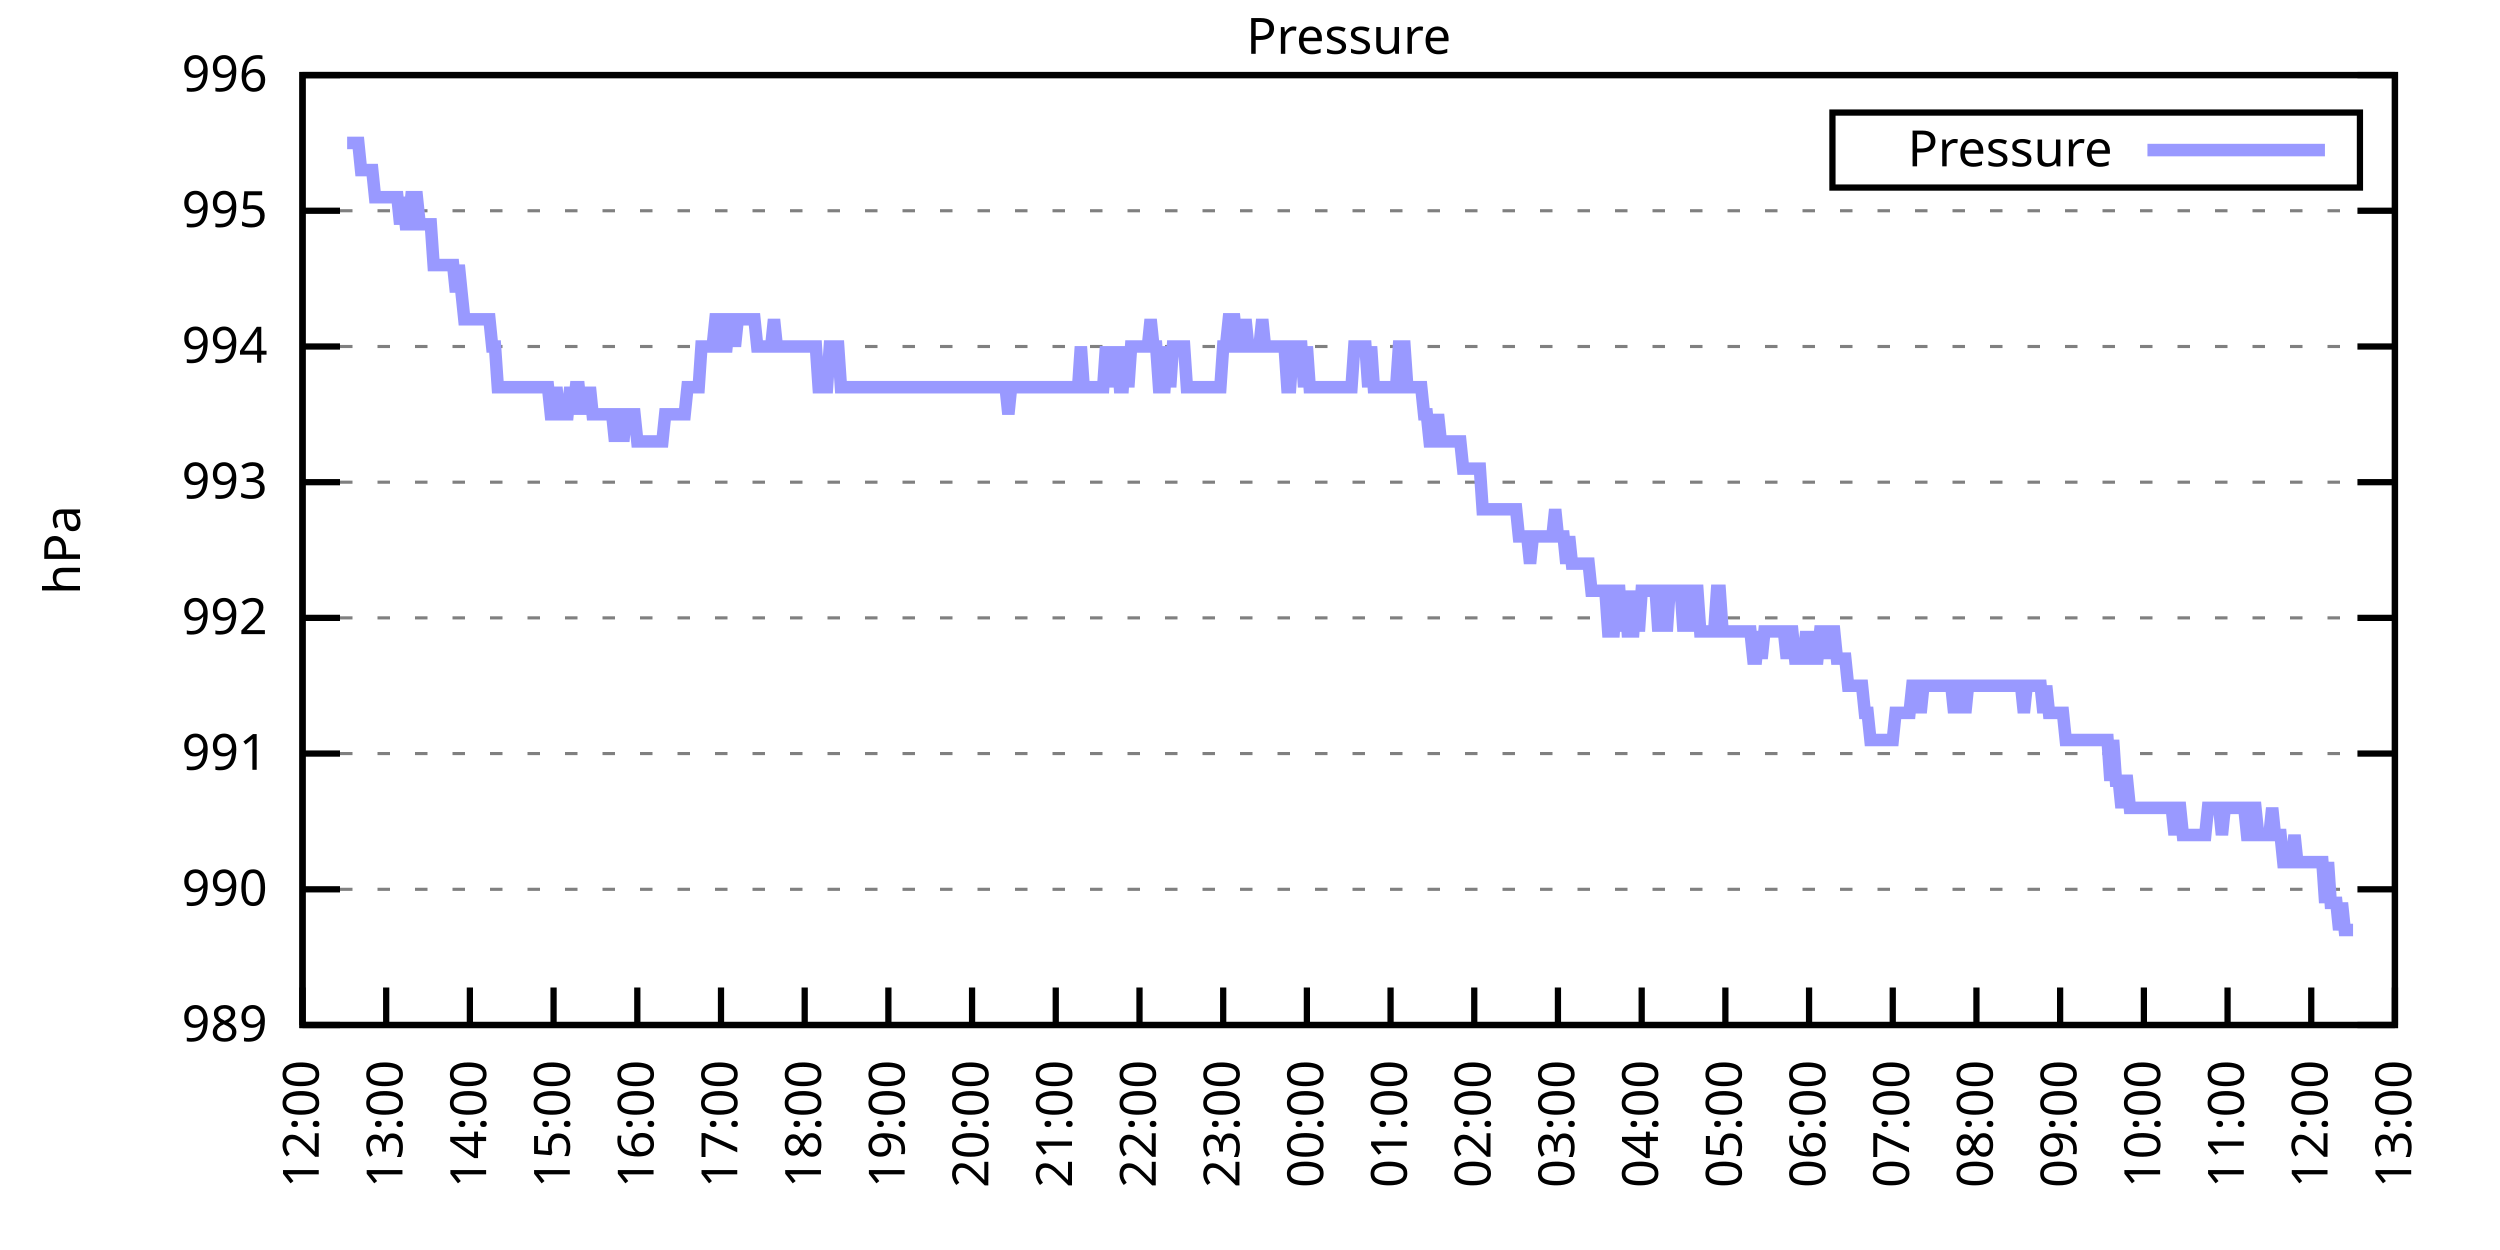
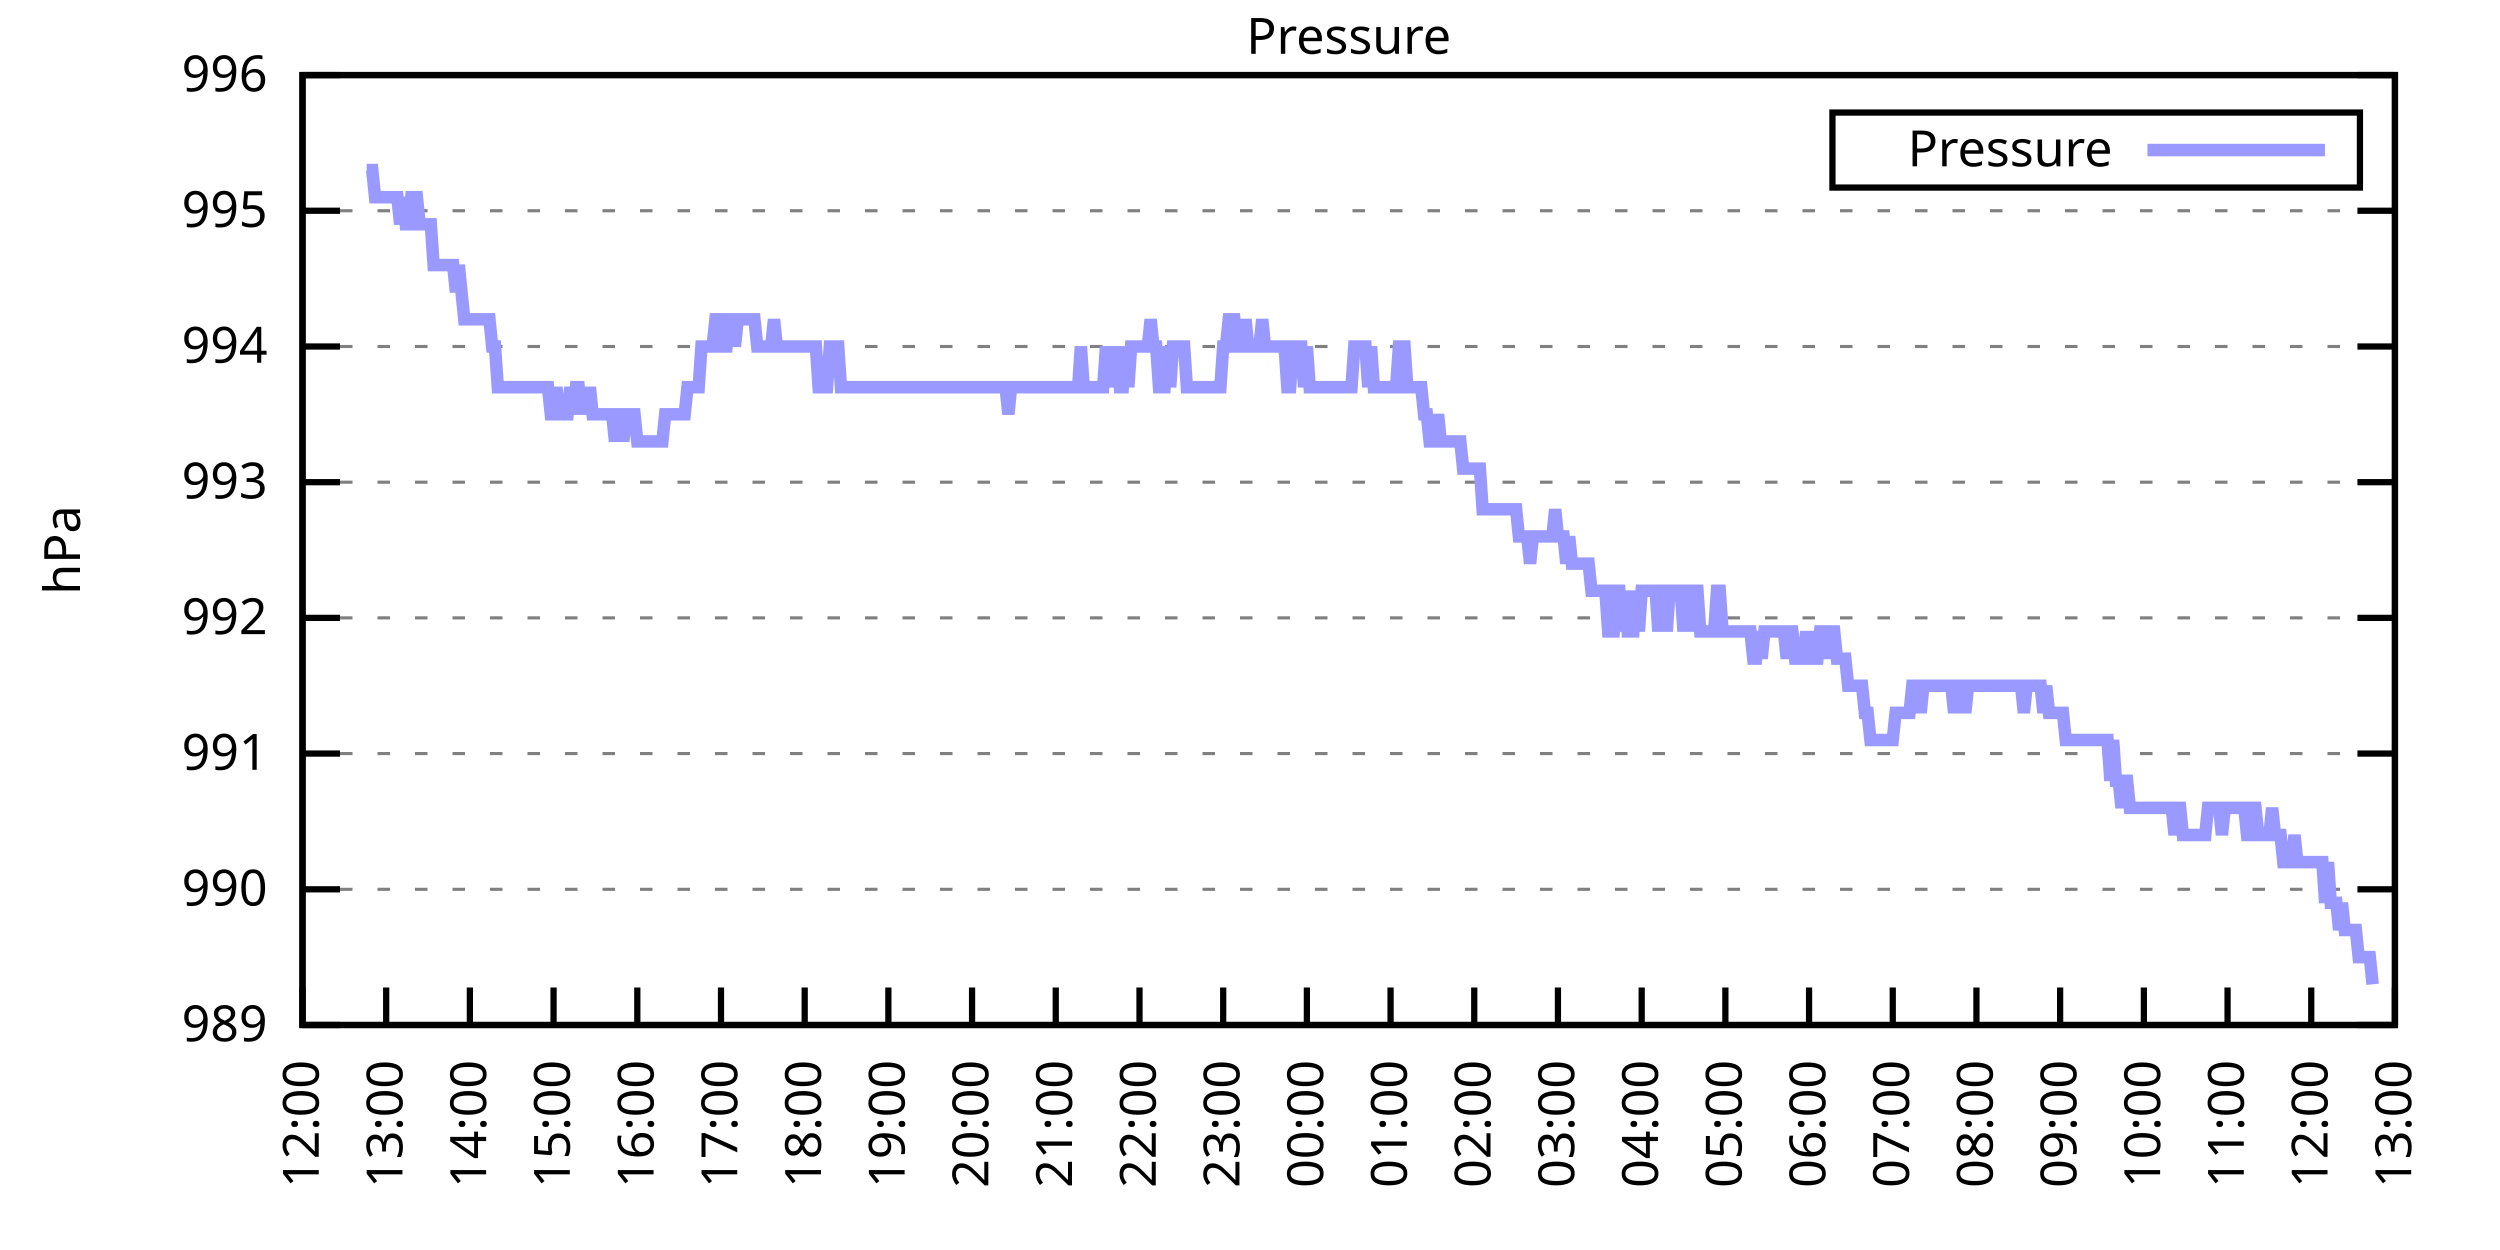
<svg xmlns="http://www.w3.org/2000/svg" xmlns:xlink="http://www.w3.org/1999/xlink" width="400" height="200" viewBox="0 0 400 200">
  <g id="gnuplot_canvas">
    <rect x="0" y="0" width="400" height="200" fill="none" />
    <defs>
      <circle id="gpDot" r="0.5" stroke-width="0.5" stroke="currentColor" />
      <path id="gpPt0" stroke-width="0.333" stroke="currentColor" d="M-1,0 h2 M0,-1 v2" />
      <path id="gpPt1" stroke-width="0.333" stroke="currentColor" d="M-1,-1 L1,1 M1,-1 L-1,1" />
      <path id="gpPt2" stroke-width="0.333" stroke="currentColor" d="M-1,0 L1,0 M0,-1 L0,1 M-1,-1 L1,1 M-1,1 L1,-1" />
      <rect id="gpPt3" stroke-width="0.333" stroke="currentColor" x="-1" y="-1" width="2" height="2" />
      <rect id="gpPt4" stroke-width="0.333" stroke="currentColor" fill="currentColor" x="-1" y="-1" width="2" height="2" />
      <circle id="gpPt5" stroke-width="0.333" stroke="currentColor" cx="0" cy="0" r="1" />
      <use xlink:href="#gpPt5" id="gpPt6" fill="currentColor" stroke="none" />
      <path id="gpPt7" stroke-width="0.333" stroke="currentColor" d="M0,-1.33 L-1.33,0.67 L1.33,0.67 z" />
      <use xlink:href="#gpPt7" id="gpPt8" fill="currentColor" stroke="none" />
      <use xlink:href="#gpPt7" id="gpPt9" stroke="currentColor" transform="rotate(180)" />
      <use xlink:href="#gpPt9" id="gpPt10" fill="currentColor" stroke="none" />
      <use xlink:href="#gpPt3" id="gpPt11" stroke="currentColor" transform="rotate(45)" />
      <use xlink:href="#gpPt11" id="gpPt12" fill="currentColor" stroke="none" />
      <path id="gpPt13" stroke-width="0.333" stroke="currentColor" d="M0,1.330 L1.265,0.411 L0.782,-1.067 L-0.782,-1.076 L-1.265,0.411 z" />
      <use xlink:href="#gpPt13" id="gpPt14" fill="currentColor" stroke="none" />
      <filter id="textbox" filterUnits="objectBoundingBox" x="0" y="0" height="1" width="1">
        <feFlood flood-color="white" flood-opacity="1" result="bgnd" />
        <feComposite in="SourceGraphic" in2="bgnd" operator="atop" />
      </filter>
      <filter id="greybox" filterUnits="objectBoundingBox" x="0" y="0" height="1" width="1">
        <feFlood flood-color="lightgrey" flood-opacity="1" result="grey" />
        <feComposite in="SourceGraphic" in2="grey" operator="atop" />
      </filter>
    </defs>
    <g fill="none" color="white" stroke="currentColor" stroke-width="1.00" stroke-linecap="butt" stroke-linejoin="miter">
</g>
    <g fill="none" color="black" stroke="currentColor" stroke-width="1.00" stroke-linecap="butt" stroke-linejoin="miter">
      <g stroke="none" shape-rendering="crispEdges">
        <polygon fill="rgb(255, 255, 255)" points="48.40,164.00 383.18,164.00 383.18,12.02 48.40,12.02 " />
      </g>
    </g>
    <g fill="none" color="black" stroke="currentColor" stroke-width="1.00" stroke-linecap="butt" stroke-linejoin="miter">
</g>
    <g fill="none" color="black" stroke="black" stroke-width="0.50" stroke-linecap="butt" stroke-linejoin="miter">
</g>
    <g fill="none" color="gray" stroke="currentColor" stroke-width="0.50" stroke-linecap="butt" stroke-linejoin="miter">
      <path stroke="gray" stroke-dasharray="2,4" class="gridline" d="M48.40,164.00 L383.19,164.00  " />
    </g>
    <g fill="none" color="gray" stroke="gray" stroke-width="1.00" stroke-linecap="butt" stroke-linejoin="miter">
</g>
    <g fill="none" color="black" stroke="currentColor" stroke-width="1.00" stroke-linecap="butt" stroke-linejoin="miter">
      <path stroke="black" d="M48.40,164.00 L54.40,164.00 M383.19,164.00 L377.19,164.00  " />
      <g transform="translate(42.80,166.60)" stroke="none" fill="black" font-family="Sans" font-size="8.00" text-anchor="end">
        <text>
          <tspan font-family="Sans"> 989</tspan>
        </text>
      </g>
    </g>
    <g fill="none" color="black" stroke="currentColor" stroke-width="1.00" stroke-linecap="butt" stroke-linejoin="miter">
</g>
    <g fill="none" color="black" stroke="black" stroke-width="0.50" stroke-linecap="butt" stroke-linejoin="miter">
</g>
    <g fill="none" color="gray" stroke="currentColor" stroke-width="0.50" stroke-linecap="butt" stroke-linejoin="miter">
      <path stroke="gray" stroke-dasharray="2,4" class="gridline" d="M48.40,142.29 L383.19,142.29  " />
    </g>
    <g fill="none" color="gray" stroke="gray" stroke-width="1.00" stroke-linecap="butt" stroke-linejoin="miter">
</g>
    <g fill="none" color="black" stroke="currentColor" stroke-width="1.00" stroke-linecap="butt" stroke-linejoin="miter">
      <path stroke="black" d="M48.40,142.29 L54.40,142.29 M383.19,142.29 L377.19,142.29  " />
      <g transform="translate(42.80,144.89)" stroke="none" fill="black" font-family="Sans" font-size="8.00" text-anchor="end">
        <text>
          <tspan font-family="Sans"> 990</tspan>
        </text>
      </g>
    </g>
    <g fill="none" color="black" stroke="currentColor" stroke-width="1.00" stroke-linecap="butt" stroke-linejoin="miter">
</g>
    <g fill="none" color="black" stroke="black" stroke-width="0.50" stroke-linecap="butt" stroke-linejoin="miter">
</g>
    <g fill="none" color="gray" stroke="currentColor" stroke-width="0.50" stroke-linecap="butt" stroke-linejoin="miter">
      <path stroke="gray" stroke-dasharray="2,4" class="gridline" d="M48.40,120.57 L383.19,120.57  " />
    </g>
    <g fill="none" color="gray" stroke="gray" stroke-width="1.00" stroke-linecap="butt" stroke-linejoin="miter">
</g>
    <g fill="none" color="black" stroke="currentColor" stroke-width="1.00" stroke-linecap="butt" stroke-linejoin="miter">
      <path stroke="black" d="M48.40,120.57 L54.40,120.57 M383.19,120.57 L377.19,120.57  " />
      <g transform="translate(42.80,123.17)" stroke="none" fill="black" font-family="Sans" font-size="8.00" text-anchor="end">
        <text>
          <tspan font-family="Sans"> 991</tspan>
        </text>
      </g>
    </g>
    <g fill="none" color="black" stroke="currentColor" stroke-width="1.00" stroke-linecap="butt" stroke-linejoin="miter">
</g>
    <g fill="none" color="black" stroke="black" stroke-width="0.50" stroke-linecap="butt" stroke-linejoin="miter">
</g>
    <g fill="none" color="gray" stroke="currentColor" stroke-width="0.50" stroke-linecap="butt" stroke-linejoin="miter">
      <path stroke="gray" stroke-dasharray="2,4" class="gridline" d="M48.40,98.86 L383.19,98.86  " />
    </g>
    <g fill="none" color="gray" stroke="gray" stroke-width="1.00" stroke-linecap="butt" stroke-linejoin="miter">
</g>
    <g fill="none" color="black" stroke="currentColor" stroke-width="1.00" stroke-linecap="butt" stroke-linejoin="miter">
      <path stroke="black" d="M48.40,98.86 L54.40,98.86 M383.19,98.86 L377.19,98.86  " />
      <g transform="translate(42.80,101.46)" stroke="none" fill="black" font-family="Sans" font-size="8.00" text-anchor="end">
        <text>
          <tspan font-family="Sans"> 992</tspan>
        </text>
      </g>
    </g>
    <g fill="none" color="black" stroke="currentColor" stroke-width="1.00" stroke-linecap="butt" stroke-linejoin="miter">
</g>
    <g fill="none" color="black" stroke="black" stroke-width="0.50" stroke-linecap="butt" stroke-linejoin="miter">
</g>
    <g fill="none" color="gray" stroke="currentColor" stroke-width="0.50" stroke-linecap="butt" stroke-linejoin="miter">
      <path stroke="gray" stroke-dasharray="2,4" class="gridline" d="M48.40,77.15 L383.19,77.15  " />
    </g>
    <g fill="none" color="gray" stroke="gray" stroke-width="1.00" stroke-linecap="butt" stroke-linejoin="miter">
</g>
    <g fill="none" color="black" stroke="currentColor" stroke-width="1.00" stroke-linecap="butt" stroke-linejoin="miter">
      <path stroke="black" d="M48.40,77.15 L54.40,77.15 M383.19,77.15 L377.19,77.15  " />
      <g transform="translate(42.80,79.75)" stroke="none" fill="black" font-family="Sans" font-size="8.00" text-anchor="end">
        <text>
          <tspan font-family="Sans"> 993</tspan>
        </text>
      </g>
    </g>
    <g fill="none" color="black" stroke="currentColor" stroke-width="1.00" stroke-linecap="butt" stroke-linejoin="miter">
</g>
    <g fill="none" color="black" stroke="black" stroke-width="0.50" stroke-linecap="butt" stroke-linejoin="miter">
</g>
    <g fill="none" color="gray" stroke="currentColor" stroke-width="0.50" stroke-linecap="butt" stroke-linejoin="miter">
      <path stroke="gray" stroke-dasharray="2,4" class="gridline" d="M48.40,55.44 L383.19,55.44  " />
    </g>
    <g fill="none" color="gray" stroke="gray" stroke-width="1.00" stroke-linecap="butt" stroke-linejoin="miter">
</g>
    <g fill="none" color="black" stroke="currentColor" stroke-width="1.00" stroke-linecap="butt" stroke-linejoin="miter">
      <path stroke="black" d="M48.40,55.44 L54.40,55.44 M383.19,55.44 L377.19,55.44  " />
      <g transform="translate(42.80,58.04)" stroke="none" fill="black" font-family="Sans" font-size="8.00" text-anchor="end">
        <text>
          <tspan font-family="Sans"> 994</tspan>
        </text>
      </g>
    </g>
    <g fill="none" color="black" stroke="currentColor" stroke-width="1.00" stroke-linecap="butt" stroke-linejoin="miter">
</g>
    <g fill="none" color="black" stroke="black" stroke-width="0.50" stroke-linecap="butt" stroke-linejoin="miter">
</g>
    <g fill="none" color="gray" stroke="currentColor" stroke-width="0.50" stroke-linecap="butt" stroke-linejoin="miter">
      <path stroke="gray" stroke-dasharray="2,4" class="gridline" d="M48.40,33.72 L383.19,33.72  " />
    </g>
    <g fill="none" color="gray" stroke="gray" stroke-width="1.00" stroke-linecap="butt" stroke-linejoin="miter">
</g>
    <g fill="none" color="black" stroke="currentColor" stroke-width="1.00" stroke-linecap="butt" stroke-linejoin="miter">
      <path stroke="black" d="M48.40,33.72 L54.40,33.72 M383.19,33.72 L377.19,33.72  " />
      <g transform="translate(42.80,36.32)" stroke="none" fill="black" font-family="Sans" font-size="8.00" text-anchor="end">
        <text>
          <tspan font-family="Sans"> 995</tspan>
        </text>
      </g>
    </g>
    <g fill="none" color="black" stroke="currentColor" stroke-width="1.00" stroke-linecap="butt" stroke-linejoin="miter">
</g>
    <g fill="none" color="black" stroke="black" stroke-width="0.50" stroke-linecap="butt" stroke-linejoin="miter">
</g>
    <g fill="none" color="gray" stroke="currentColor" stroke-width="0.50" stroke-linecap="butt" stroke-linejoin="miter">
      <path stroke="gray" stroke-dasharray="2,4" class="gridline" d="M48.40,12.01 L383.19,12.01  " />
    </g>
    <g fill="none" color="gray" stroke="gray" stroke-width="1.00" stroke-linecap="butt" stroke-linejoin="miter">
</g>
    <g fill="none" color="black" stroke="currentColor" stroke-width="1.00" stroke-linecap="butt" stroke-linejoin="miter">
      <path stroke="black" d="M48.40,12.01 L54.40,12.01 M383.19,12.01 L377.19,12.01  " />
      <g transform="translate(42.80,14.61)" stroke="none" fill="black" font-family="Sans" font-size="8.00" text-anchor="end">
        <text>
          <tspan font-family="Sans"> 996</tspan>
        </text>
      </g>
    </g>
    <g fill="none" color="black" stroke="currentColor" stroke-width="1.00" stroke-linecap="butt" stroke-linejoin="miter">
      <path stroke="black" d="M48.40,164.00 L48.40,158.00  " />
      <g transform="translate(51.00,169.60) rotate(270.00)" stroke="none" fill="black" font-family="Sans" font-size="8.00" text-anchor="end">
        <text>
          <tspan font-family="Sans">12:00</tspan>
        </text>
      </g>
    </g>
    <g fill="none" color="black" stroke="currentColor" stroke-width="1.00" stroke-linecap="butt" stroke-linejoin="miter">
      <path stroke="black" d="M61.79,164.00 L61.79,158.00  " />
      <g transform="translate(64.39,169.60) rotate(270.00)" stroke="none" fill="black" font-family="Sans" font-size="8.00" text-anchor="end">
        <text>
          <tspan font-family="Sans">13:00</tspan>
        </text>
      </g>
    </g>
    <g fill="none" color="black" stroke="currentColor" stroke-width="1.00" stroke-linecap="butt" stroke-linejoin="miter">
      <path stroke="black" d="M75.18,164.00 L75.18,158.00  " />
      <g transform="translate(77.78,169.60) rotate(270.00)" stroke="none" fill="black" font-family="Sans" font-size="8.00" text-anchor="end">
        <text>
          <tspan font-family="Sans">14:00</tspan>
        </text>
      </g>
    </g>
    <g fill="none" color="black" stroke="currentColor" stroke-width="1.00" stroke-linecap="butt" stroke-linejoin="miter">
      <path stroke="black" d="M88.57,164.00 L88.57,158.00  " />
      <g transform="translate(91.17,169.60) rotate(270.00)" stroke="none" fill="black" font-family="Sans" font-size="8.00" text-anchor="end">
        <text>
          <tspan font-family="Sans">15:00</tspan>
        </text>
      </g>
    </g>
    <g fill="none" color="black" stroke="currentColor" stroke-width="1.00" stroke-linecap="butt" stroke-linejoin="miter">
      <path stroke="black" d="M101.97,164.00 L101.97,158.00  " />
      <g transform="translate(104.57,169.60) rotate(270.00)" stroke="none" fill="black" font-family="Sans" font-size="8.00" text-anchor="end">
        <text>
          <tspan font-family="Sans">16:00</tspan>
        </text>
      </g>
    </g>
    <g fill="none" color="black" stroke="currentColor" stroke-width="1.00" stroke-linecap="butt" stroke-linejoin="miter">
      <path stroke="black" d="M115.36,164.00 L115.36,158.00  " />
      <g transform="translate(117.96,169.60) rotate(270.00)" stroke="none" fill="black" font-family="Sans" font-size="8.00" text-anchor="end">
        <text>
          <tspan font-family="Sans">17:00</tspan>
        </text>
      </g>
    </g>
    <g fill="none" color="black" stroke="currentColor" stroke-width="1.00" stroke-linecap="butt" stroke-linejoin="miter">
      <path stroke="black" d="M128.75,164.00 L128.75,158.00  " />
      <g transform="translate(131.35,169.60) rotate(270.00)" stroke="none" fill="black" font-family="Sans" font-size="8.00" text-anchor="end">
        <text>
          <tspan font-family="Sans">18:00</tspan>
        </text>
      </g>
    </g>
    <g fill="none" color="black" stroke="currentColor" stroke-width="1.00" stroke-linecap="butt" stroke-linejoin="miter">
      <path stroke="black" d="M142.14,164.00 L142.14,158.00  " />
      <g transform="translate(144.74,169.60) rotate(270.00)" stroke="none" fill="black" font-family="Sans" font-size="8.00" text-anchor="end">
        <text>
          <tspan font-family="Sans">19:00</tspan>
        </text>
      </g>
    </g>
    <g fill="none" color="black" stroke="currentColor" stroke-width="1.00" stroke-linecap="butt" stroke-linejoin="miter">
      <path stroke="black" d="M155.53,164.00 L155.53,158.00  " />
      <g transform="translate(158.13,169.60) rotate(270.00)" stroke="none" fill="black" font-family="Sans" font-size="8.00" text-anchor="end">
        <text>
          <tspan font-family="Sans">20:00</tspan>
        </text>
      </g>
    </g>
    <g fill="none" color="black" stroke="currentColor" stroke-width="1.00" stroke-linecap="butt" stroke-linejoin="miter">
      <path stroke="black" d="M168.92,164.00 L168.92,158.00  " />
      <g transform="translate(171.52,169.60) rotate(270.00)" stroke="none" fill="black" font-family="Sans" font-size="8.00" text-anchor="end">
        <text>
          <tspan font-family="Sans">21:00</tspan>
        </text>
      </g>
    </g>
    <g fill="none" color="black" stroke="currentColor" stroke-width="1.00" stroke-linecap="butt" stroke-linejoin="miter">
      <path stroke="black" d="M182.32,164.00 L182.32,158.00  " />
      <g transform="translate(184.92,169.60) rotate(270.00)" stroke="none" fill="black" font-family="Sans" font-size="8.00" text-anchor="end">
        <text>
          <tspan font-family="Sans">22:00</tspan>
        </text>
      </g>
    </g>
    <g fill="none" color="black" stroke="currentColor" stroke-width="1.00" stroke-linecap="butt" stroke-linejoin="miter">
      <path stroke="black" d="M195.71,164.00 L195.71,158.00  " />
      <g transform="translate(198.31,169.60) rotate(270.00)" stroke="none" fill="black" font-family="Sans" font-size="8.00" text-anchor="end">
        <text>
          <tspan font-family="Sans">23:00</tspan>
        </text>
      </g>
    </g>
    <g fill="none" color="black" stroke="currentColor" stroke-width="1.00" stroke-linecap="butt" stroke-linejoin="miter">
      <path stroke="black" d="M209.10,164.00 L209.10,158.00  " />
      <g transform="translate(211.70,169.60) rotate(270.00)" stroke="none" fill="black" font-family="Sans" font-size="8.00" text-anchor="end">
        <text>
          <tspan font-family="Sans">00:00</tspan>
        </text>
      </g>
    </g>
    <g fill="none" color="black" stroke="currentColor" stroke-width="1.00" stroke-linecap="butt" stroke-linejoin="miter">
      <path stroke="black" d="M222.49,164.00 L222.49,158.00  " />
      <g transform="translate(225.09,169.60) rotate(270.00)" stroke="none" fill="black" font-family="Sans" font-size="8.00" text-anchor="end">
        <text>
          <tspan font-family="Sans">01:00</tspan>
        </text>
      </g>
    </g>
    <g fill="none" color="black" stroke="currentColor" stroke-width="1.00" stroke-linecap="butt" stroke-linejoin="miter">
      <path stroke="black" d="M235.88,164.00 L235.88,158.00  " />
      <g transform="translate(238.48,169.60) rotate(270.00)" stroke="none" fill="black" font-family="Sans" font-size="8.00" text-anchor="end">
        <text>
          <tspan font-family="Sans">02:00</tspan>
        </text>
      </g>
    </g>
    <g fill="none" color="black" stroke="currentColor" stroke-width="1.00" stroke-linecap="butt" stroke-linejoin="miter">
      <path stroke="black" d="M249.27,164.00 L249.27,158.00  " />
      <g transform="translate(251.87,169.60) rotate(270.00)" stroke="none" fill="black" font-family="Sans" font-size="8.00" text-anchor="end">
        <text>
          <tspan font-family="Sans">03:00</tspan>
        </text>
      </g>
    </g>
    <g fill="none" color="black" stroke="currentColor" stroke-width="1.00" stroke-linecap="butt" stroke-linejoin="miter">
      <path stroke="black" d="M262.67,164.00 L262.67,158.00  " />
      <g transform="translate(265.27,169.60) rotate(270.00)" stroke="none" fill="black" font-family="Sans" font-size="8.00" text-anchor="end">
        <text>
          <tspan font-family="Sans">04:00</tspan>
        </text>
      </g>
    </g>
    <g fill="none" color="black" stroke="currentColor" stroke-width="1.00" stroke-linecap="butt" stroke-linejoin="miter">
      <path stroke="black" d="M276.06,164.00 L276.06,158.00  " />
      <g transform="translate(278.66,169.60) rotate(270.00)" stroke="none" fill="black" font-family="Sans" font-size="8.00" text-anchor="end">
        <text>
          <tspan font-family="Sans">05:00</tspan>
        </text>
      </g>
    </g>
    <g fill="none" color="black" stroke="currentColor" stroke-width="1.00" stroke-linecap="butt" stroke-linejoin="miter">
      <path stroke="black" d="M289.45,164.00 L289.45,158.00  " />
      <g transform="translate(292.05,169.60) rotate(270.00)" stroke="none" fill="black" font-family="Sans" font-size="8.00" text-anchor="end">
        <text>
          <tspan font-family="Sans">06:00</tspan>
        </text>
      </g>
    </g>
    <g fill="none" color="black" stroke="currentColor" stroke-width="1.00" stroke-linecap="butt" stroke-linejoin="miter">
      <path stroke="black" d="M302.84,164.00 L302.84,158.00  " />
      <g transform="translate(305.44,169.60) rotate(270.00)" stroke="none" fill="black" font-family="Sans" font-size="8.00" text-anchor="end">
        <text>
          <tspan font-family="Sans">07:00</tspan>
        </text>
      </g>
    </g>
    <g fill="none" color="black" stroke="currentColor" stroke-width="1.00" stroke-linecap="butt" stroke-linejoin="miter">
      <path stroke="black" d="M316.23,164.00 L316.23,158.00  " />
      <g transform="translate(318.83,169.60) rotate(270.00)" stroke="none" fill="black" font-family="Sans" font-size="8.00" text-anchor="end">
        <text>
          <tspan font-family="Sans">08:00</tspan>
        </text>
      </g>
    </g>
    <g fill="none" color="black" stroke="currentColor" stroke-width="1.00" stroke-linecap="butt" stroke-linejoin="miter">
      <path stroke="black" d="M329.62,164.00 L329.62,158.00  " />
      <g transform="translate(332.22,169.60) rotate(270.00)" stroke="none" fill="black" font-family="Sans" font-size="8.00" text-anchor="end">
        <text>
          <tspan font-family="Sans">09:00</tspan>
        </text>
      </g>
    </g>
    <g fill="none" color="black" stroke="currentColor" stroke-width="1.00" stroke-linecap="butt" stroke-linejoin="miter">
      <path stroke="black" d="M343.02,164.00 L343.02,158.00  " />
      <g transform="translate(345.62,169.60) rotate(270.00)" stroke="none" fill="black" font-family="Sans" font-size="8.00" text-anchor="end">
        <text>
          <tspan font-family="Sans">10:00</tspan>
        </text>
      </g>
    </g>
    <g fill="none" color="black" stroke="currentColor" stroke-width="1.00" stroke-linecap="butt" stroke-linejoin="miter">
      <path stroke="black" d="M356.41,164.00 L356.41,158.00  " />
      <g transform="translate(359.01,169.60) rotate(270.00)" stroke="none" fill="black" font-family="Sans" font-size="8.00" text-anchor="end">
        <text>
          <tspan font-family="Sans">11:00</tspan>
        </text>
      </g>
    </g>
    <g fill="none" color="black" stroke="currentColor" stroke-width="1.00" stroke-linecap="butt" stroke-linejoin="miter">
      <path stroke="black" d="M369.80,164.00 L369.80,158.00  " />
      <g transform="translate(372.40,169.60) rotate(270.00)" stroke="none" fill="black" font-family="Sans" font-size="8.00" text-anchor="end">
        <text>
          <tspan font-family="Sans">12:00</tspan>
        </text>
      </g>
    </g>
    <g fill="none" color="black" stroke="currentColor" stroke-width="1.00" stroke-linecap="butt" stroke-linejoin="miter">
      <path stroke="black" d="M383.19,164.00 L383.19,158.00  " />
      <g transform="translate(385.79,169.60) rotate(270.00)" stroke="none" fill="black" font-family="Sans" font-size="8.00" text-anchor="end">
        <text>
          <tspan font-family="Sans">13:00</tspan>
        </text>
      </g>
    </g>
    <g fill="none" color="black" stroke="currentColor" stroke-width="1.00" stroke-linecap="butt" stroke-linejoin="miter">
</g>
    <g fill="none" color="black" stroke="currentColor" stroke-width="1.00" stroke-linecap="butt" stroke-linejoin="miter">
      <path stroke="black" d="M48.40,12.01 L48.40,164.00 L383.19,164.00 L383.19,12.01 L48.40,12.01 Z  " />
    </g>
    <g fill="none" color="black" stroke="currentColor" stroke-width="1.00" stroke-linecap="butt" stroke-linejoin="miter">
</g>
    <g fill="none" color="black" stroke="currentColor" stroke-width="1.00" stroke-linecap="butt" stroke-linejoin="miter">
      <path stroke="black" d="M293.19,30.01 L293.19,18.01 L377.59,18.01 L377.59,30.01 L293.19,30.01 Z  " />
    </g>
    <g id="Pressure_plot_1">
      <g fill="none" color="white" stroke="black" stroke-width="2.00" stroke-linecap="butt" stroke-linejoin="miter">
</g>
      <g fill="none" color="black" stroke="currentColor" stroke-width="2.00" stroke-linecap="butt" stroke-linejoin="miter">
        <g transform="translate(337.99,26.61)" stroke="none" fill="black" font-family="Sans" font-size="8.00" text-anchor="end">
          <text>
            <tspan font-family="Sans">Pressure</tspan>
          </text>
        </g>
      </g>
      <g fill="none" color="black" stroke="currentColor" stroke-width="2.00" stroke-linecap="butt" stroke-linejoin="miter">
-         <path stroke="rgb(153, 153, 255)" d="M343.59,24.01 L371.99,24.01 M55.54,22.87 L55.99,22.87 L56.43,22.87 L56.88,22.87 L57.33,22.87 L57.77,27.21   L58.22,27.21 L58.67,27.21 L59.11,27.21 L59.56,27.21 L60.01,31.55 L60.45,31.55 L60.90,31.55 L61.35,31.55   L61.79,31.55 L62.24,31.55 L62.68,31.55 L63.13,31.55 L63.58,31.55 L64.02,35.89 L64.47,31.55 L64.92,35.89   L65.36,35.89 L65.81,31.55 L66.26,31.55 L66.70,31.55 L67.15,35.89 L67.59,35.89 L68.04,35.89 L68.49,35.89   L68.93,35.89 L69.38,42.41 L69.83,42.41 L70.27,42.41 L70.72,42.41 L71.17,42.41 L71.61,42.41 L72.06,42.41   L72.50,42.41 L72.95,46.75 L73.40,42.41 L73.84,46.75 L74.29,51.09 L74.74,51.09 L75.18,51.09 L75.63,51.09   L76.08,51.09 L76.52,51.09 L76.97,51.09 L77.42,51.09 L77.86,51.09 L78.31,51.09 L78.75,55.44 L79.20,55.44   L79.65,61.95 L80.09,61.95 L80.54,61.95 L80.99,61.95 L81.43,61.95 L81.88,61.95 L82.33,61.95 L82.77,61.95   L83.22,61.95 L83.66,61.95 L84.11,61.95 L84.56,61.95 L85.00,61.95 L85.45,61.95 L85.90,61.95 L86.34,61.95   L86.79,61.95 L87.24,61.95 L87.68,61.95 L88.13,66.29 L88.57,66.29 L89.02,61.95 L89.47,66.29 L89.91,66.29   L90.36,66.29 L90.81,66.29 L91.25,61.95 L91.70,66.29 L92.15,61.95 L92.59,61.95 L93.04,66.29 L93.49,61.95   L93.93,66.29 L94.38,61.95 L94.82,66.29 L95.27,66.29 L95.72,66.29 L96.16,66.29 L96.61,66.29 L97.06,66.29   L97.50,66.29 L97.95,66.29 L98.40,70.63 L98.84,66.29 L99.29,66.29 L99.73,70.63 L100.18,66.29 L100.63,66.29   L101.07,66.29 L101.52,66.29 L101.97,70.63 L102.41,70.63 L102.86,70.63 L103.31,70.63 L103.75,70.63 L104.20,70.63   L104.64,70.63 L105.09,70.63 L105.54,70.63 L105.98,70.63 L106.43,66.29 L106.88,66.29 L107.32,66.29 L107.77,66.29   L108.22,66.29 L108.66,66.29 L109.11,66.29 L109.55,66.29 L110.00,61.95 L110.45,61.95 L110.89,61.95 L111.34,61.95   L111.79,61.95 L112.23,55.44 L112.68,55.44 L113.13,55.44 L113.57,55.44 L114.02,55.44 L114.47,51.09 L114.91,51.09   L115.36,51.09 L115.80,55.44 L116.25,55.44 L116.70,51.09 L117.14,51.09 L117.59,55.44 L118.04,51.09 L118.48,51.09   L118.93,51.09 L119.38,51.09 L119.82,51.09 L120.27,51.09 L120.71,51.09 L121.16,55.44 L121.61,55.44 L122.05,55.44   L122.50,55.44 L122.95,55.44 L123.39,55.44 L123.84,51.09 L124.29,55.44 L124.73,55.44 L125.18,55.44 L125.62,55.44   L126.07,55.44 L126.52,55.44 L126.96,55.44 L127.41,55.44 L127.86,55.44 L128.30,55.44 L128.75,55.44 L129.20,55.44   L129.64,55.44 L130.09,55.44 L130.54,55.44 L130.98,61.95 L131.43,61.95 L131.87,61.95 L132.32,61.95 L132.77,55.44   L133.21,55.44 L133.66,55.44 L134.11,55.44 L134.55,61.95 L135.00,61.95 L135.45,61.95 L135.89,61.95 L136.34,61.95   L136.78,61.95 L137.23,61.95 L137.68,61.95 L138.12,61.95 L138.57,61.95 L139.02,61.95 L139.46,61.95 L139.91,61.95   L140.36,61.95 L140.80,61.95 L141.25,61.95 L141.69,61.95 L142.14,61.95 L142.59,61.95 L143.03,61.95 L143.48,61.95   L143.93,61.95 L144.37,61.95 L144.82,61.95 L145.27,61.95 L145.71,61.95 L146.16,61.95 L146.61,61.95 L147.05,61.95   L147.50,61.95 L147.94,61.95 L148.39,61.95 L148.84,61.95 L149.28,61.95 L149.73,61.95 L150.18,61.95 L150.62,61.95   L151.07,61.95 L151.52,61.95 L151.96,61.95 L152.41,61.95 L152.85,61.95 L153.30,61.95 L153.75,61.95 L154.19,61.95   L154.64,61.95 L155.09,61.95 L155.53,61.95 L155.98,61.95 L156.43,61.95 L156.87,61.95 L157.32,61.95 L157.76,61.95   L158.21,61.95 L158.66,61.95 L159.10,61.95 L159.55,61.95 L160.00,61.95 L160.44,61.95 L160.89,61.95 L161.34,66.29   L161.78,61.95 L162.23,61.95 L162.67,61.95 L163.12,61.95 L163.57,61.95 L164.01,61.95 L164.46,61.95 L164.91,61.95   L165.35,61.95 L165.80,61.95 L166.25,61.95 L166.69,61.95 L167.14,61.95 L167.59,61.95 L168.03,61.95 L168.48,61.95   L168.92,61.95 L169.37,61.95 L169.82,61.95 L170.26,61.95 L170.71,61.95 L171.16,61.95 L171.60,61.95 L172.05,61.95   L172.50,61.95 L172.94,55.44 L173.39,61.95 L173.83,61.95 L174.28,61.95 L174.73,61.95 L175.17,61.95 L175.62,61.95   L176.07,61.95 L176.51,61.95 L176.96,55.44 L177.41,61.95 L177.85,55.44 L178.30,61.95 L178.74,55.44 L179.19,61.95   L179.64,61.95 L180.08,55.44 L180.53,61.95 L180.98,55.44 L181.42,55.44 L181.87,55.44 L182.32,55.44 L182.76,55.44   L183.21,55.44 L183.66,55.44 L184.10,51.09 L184.55,55.44 L184.99,55.44 L185.44,61.95 L185.89,61.95 L186.33,61.95   L186.78,55.44 L187.23,61.95 L187.67,55.44 L188.12,55.44 L188.57,55.44 L189.01,55.44 L189.46,55.44 L189.90,61.95   L190.35,61.95 L190.80,61.95 L191.24,61.95 L191.69,61.95 L192.14,61.95 L192.58,61.95 L193.03,61.95 L193.48,61.95   L193.92,61.95 L194.37,61.95 L194.81,61.95 L195.26,61.95 L195.71,55.44 L196.15,55.44 L196.60,51.09 L197.05,51.09   L197.49,51.09 L197.94,55.44 L198.39,55.44 L198.83,55.44 L199.28,51.09 L199.73,55.44 L200.17,55.44 L200.62,55.44   L201.06,55.44 L201.51,55.44 L201.96,51.09 L202.40,55.44 L202.85,55.44 L203.30,55.44 L203.74,55.44 L204.19,55.44   L204.64,55.44 L205.08,55.44 L205.53,55.44 L205.97,61.95 L206.42,61.95 L206.87,55.44 L207.31,55.44 L207.76,55.44   L208.21,55.44 L208.65,61.95 L209.10,55.44 L209.55,61.95 L209.99,61.95 L210.44,61.95 L210.88,61.95 L211.33,61.95   L211.78,61.95 L212.22,61.95 L212.67,61.95 L213.12,61.95 L213.56,61.95 L214.01,61.95 L214.46,61.95 L214.90,61.95   L215.35,61.95 L215.80,61.95 L216.24,61.95 L216.69,55.44 L217.13,55.44 L217.58,55.44 L218.03,55.44 L218.47,55.44   L218.92,61.95 L219.37,55.44 L219.81,61.95 L220.26,61.95 L220.71,61.95 L221.15,61.95 L221.60,61.95 L222.04,61.95   L222.49,61.95 L222.94,61.95 L223.38,61.95 L223.83,55.44 L224.28,55.44 L224.72,55.44 L225.17,61.95 L225.62,61.95   L226.06,61.95 L226.51,61.95 L226.95,61.95 L227.40,61.95 L227.85,66.29 L228.29,66.29 L228.74,70.63 L229.19,70.63   L229.63,70.63 L230.08,66.29 L230.53,70.63 L230.97,70.63 L231.42,70.63 L231.86,70.63 L232.31,70.63 L232.76,70.63   L233.20,70.63 L233.65,70.63 L234.10,74.98 L234.54,74.98 L234.99,74.98 L235.44,74.98 L235.88,74.98 L236.33,74.98   L236.78,74.98 L237.22,81.49 L237.67,81.49 L238.11,81.49 L238.56,81.49 L239.01,81.49 L239.45,81.49 L239.90,81.49   L240.35,81.49 L240.79,81.49 L241.24,81.49 L241.69,81.49 L242.13,81.49 L242.58,81.49 L243.02,85.83 L243.47,85.83   L243.92,85.83 L244.36,85.83 L244.81,90.18 L245.26,85.83 L245.70,85.83 L246.15,85.83 L246.60,85.83 L247.04,85.83   L247.49,85.83 L247.93,85.83 L248.38,85.83 L248.83,81.49 L249.27,85.83 L249.72,85.83 L250.17,85.83 L250.61,90.18   L251.06,85.83 L251.51,90.18 L251.95,90.18 L252.40,90.18 L252.85,90.18 L253.29,90.18 L253.74,90.18 L254.18,90.18   L254.63,94.52 L255.08,94.52 L255.52,94.52 L255.97,94.52 L256.42,94.52 L256.86,94.52 L257.31,101.03 L257.76,101.03   L258.20,101.03 L258.65,94.52 L259.09,94.52 L259.54,101.03 L259.99,94.52 L260.43,101.03 L260.88,101.03 L261.33,101.03   L261.77,94.52 L262.22,101.03 L262.67,94.52 L263.11,94.52 L263.56,94.52 L264.00,94.52 L264.45,94.52 L264.90,94.52   L265.34,101.03 L265.79,94.52 L266.24,94.52 L266.68,101.03 L267.13,94.52 L267.58,94.52 L268.02,94.52 L268.47,94.52   L268.92,94.52 L269.36,101.03 L269.81,94.52 L270.25,94.52 L270.70,101.03 L271.15,94.52 L271.59,94.52 L272.04,101.03   L272.49,101.03 L272.93,101.03 L273.38,101.03 L273.83,101.03 L274.27,101.03 L274.72,94.52 L275.16,94.52 L275.61,101.03   L276.06,101.03 L276.50,101.03 L276.95,101.03 L277.40,101.03 L277.84,101.03 L278.29,101.03 L278.74,101.03 L279.18,101.03   L279.63,101.03 L280.07,101.03 L280.52,105.38 L280.97,105.38 L281.41,101.03 L281.86,105.38 L282.31,101.03 L282.75,101.03   L283.20,101.03 L283.65,101.03 L284.09,101.03 L284.54,101.03 L284.98,101.03 L285.43,101.03 L285.88,105.38 L286.32,101.03   L286.77,101.03 L287.22,105.38 L287.66,105.38 L288.11,105.38 L288.56,105.38 L289.00,101.03 L289.45,105.38 L289.90,101.03   L290.34,105.38 L290.79,105.38 L291.23,101.03 L291.68,101.03 L292.13,105.38 L292.57,101.03 L293.02,101.03 L293.47,101.03   L293.91,105.38 L294.36,105.38 L294.81,105.38 L295.25,105.38 L295.70,109.72 L296.14,109.72 L296.59,109.72 L297.04,109.72   L297.48,109.72 L297.93,109.72 L298.38,114.06 L298.82,114.06 L299.27,118.40 L299.72,118.40 L300.16,118.40 L300.61,118.40   L301.05,118.40 L301.50,118.40 L301.95,118.40 L302.39,118.40 L302.84,118.40 L303.29,114.06 L303.73,114.06 L304.18,114.06   L304.63,114.06 L305.07,114.06 L305.52,114.06 L305.97,109.72 L306.41,109.72 L306.86,109.72 L307.30,114.06 L307.75,109.72   L308.20,109.72 L308.64,109.72 L309.09,109.72 L309.54,109.72 L309.98,109.72 L310.43,109.72 L310.88,109.72 L311.32,109.72   L311.77,109.72 L312.21,109.72 L312.66,114.06 L313.11,109.72 L313.55,109.72 L314.00,109.72 L314.45,114.06 L314.89,109.72   L315.34,109.72 L315.79,109.72 L316.23,109.72 L316.68,109.72 L317.12,109.72 L317.57,109.72 L318.02,109.72 L318.46,109.72   L318.91,109.72 L319.36,109.72 L319.80,109.72 L320.25,109.72 L320.70,109.72 L321.14,109.72 L321.59,109.72 L322.04,109.72   L322.48,109.72 L322.93,109.72 L323.37,109.72 L323.82,114.06 L324.27,109.72 L324.71,109.72 L325.16,109.72 L325.61,109.72   L326.05,109.72 L326.50,109.72 L326.95,114.06 L327.39,109.72 L327.84,114.06 L328.28,114.06 L328.73,114.06 L329.18,114.06   L329.62,114.06 L330.07,114.06 L330.52,118.40 L330.96,118.40 L331.41,118.40 L331.86,118.40 L332.30,118.40 L332.75,118.40   L333.19,118.40 L333.64,118.40 L334.09,118.40 L334.53,118.40 L334.98,118.40 L335.43,118.40 L335.87,118.40 L336.32,118.40   L336.77,118.40 L337.21,118.40 L337.66,124.92 L338.10,118.40 L338.55,124.92 L339.00,124.92 L339.44,129.26 L339.89,124.92   L340.34,124.92 L340.78,129.26 L341.23,129.26 L341.68,129.26 L342.12,129.26 L342.57,129.26 L343.02,129.26 L343.46,129.26   L343.91,129.26 L344.35,129.26 L344.80,129.26 L345.25,129.26 L345.69,129.26 L346.14,129.26 L346.59,129.26 L347.03,129.26   L347.48,129.26 L347.93,133.60 L348.37,129.26 L348.82,129.26 L349.26,133.60 L349.71,133.60 L350.16,133.60 L350.60,133.60   L351.05,133.60 L351.50,133.60 L351.94,133.60 L352.39,133.60 L352.84,133.60 L353.28,129.26 L353.73,129.26 L354.17,129.26   L354.62,129.26 L355.07,129.26 L355.51,133.60 L355.96,129.26 L356.41,129.26 L356.85,129.26 L357.30,129.26 L357.75,129.26   L358.19,129.26 L358.64,129.26 L359.09,129.26 L359.53,133.60 L359.98,133.60 L360.42,129.26 L360.87,129.26 L361.32,133.60   L361.76,133.60 L362.21,133.60 L362.66,133.60 L363.10,133.60 L363.55,129.26 L364.00,133.60 L364.44,133.60 L364.89,133.60   L365.33,137.94 L365.78,137.94 L366.23,137.94 L366.67,137.94 L367.12,133.60 L367.57,137.94 L368.01,137.94 L368.46,137.94   L368.91,137.94 L369.35,137.94 L369.80,137.94 L370.24,137.94 L370.69,137.94 L371.14,137.94 L371.58,137.94 L372.03,144.46   L372.48,137.94 L372.92,144.46 L373.37,144.46 L373.82,144.46 L374.26,148.80 L374.71,144.46 L375.16,148.80 L375.60,148.80   L376.05,148.80 L376.49,148.80  " />
+         <path stroke="rgb(153, 153, 255)" d="M343.59,24.01 L371.99,24.01 M58.67,27.21 L59.11,27.21 L59.56,27.21 L60.01,31.55 L60.45,31.55 L60.90,31.55   L61.35,31.55 L61.79,31.55 L62.24,31.55 L62.68,31.55 L63.13,31.55 L63.58,31.55 L64.02,35.89 L64.47,31.55   L64.92,35.89 L65.36,35.89 L65.81,31.55 L66.26,31.55 L66.70,31.55 L67.15,35.89 L67.59,35.89 L68.04,35.89   L68.49,35.89 L68.93,35.89 L69.38,42.41 L69.83,42.41 L70.27,42.41 L70.72,42.41 L71.17,42.41 L71.61,42.41   L72.06,42.41 L72.50,42.41 L72.95,46.75 L73.40,42.41 L73.84,46.75 L74.29,51.09 L74.74,51.09 L75.18,51.09   L75.63,51.09 L76.08,51.09 L76.52,51.09 L76.97,51.09 L77.42,51.09 L77.86,51.09 L78.31,51.09 L78.75,55.44   L79.20,55.44 L79.65,61.95 L80.09,61.95 L80.54,61.95 L80.99,61.95 L81.43,61.95 L81.88,61.95 L82.33,61.95   L82.77,61.95 L83.22,61.95 L83.66,61.95 L84.11,61.95 L84.56,61.95 L85.00,61.95 L85.45,61.95 L85.90,61.95   L86.34,61.95 L86.79,61.95 L87.24,61.95 L87.68,61.95 L88.13,66.29 L88.57,66.29 L89.02,61.95 L89.47,66.29   L89.91,66.29 L90.36,66.29 L90.81,66.29 L91.25,61.95 L91.70,66.29 L92.15,61.95 L92.59,61.95 L93.04,66.29   L93.49,61.95 L93.93,66.29 L94.38,61.95 L94.82,66.29 L95.27,66.29 L95.72,66.29 L96.16,66.29 L96.61,66.29   L97.06,66.29 L97.50,66.29 L97.95,66.29 L98.40,70.63 L98.84,66.29 L99.29,66.29 L99.73,70.63 L100.18,66.29   L100.63,66.29 L101.07,66.29 L101.52,66.29 L101.97,70.63 L102.41,70.63 L102.86,70.63 L103.31,70.63 L103.75,70.63   L104.20,70.63 L104.64,70.63 L105.09,70.63 L105.54,70.63 L105.98,70.63 L106.43,66.29 L106.88,66.29 L107.32,66.29   L107.77,66.29 L108.22,66.29 L108.66,66.29 L109.11,66.29 L109.55,66.29 L110.00,61.95 L110.45,61.95 L110.89,61.95   L111.34,61.95 L111.79,61.95 L112.23,55.44 L112.68,55.44 L113.13,55.44 L113.57,55.44 L114.02,55.44 L114.47,51.09   L114.91,51.09 L115.36,51.09 L115.80,55.44 L116.25,55.44 L116.70,51.09 L117.14,51.09 L117.59,55.44 L118.04,51.09   L118.48,51.09 L118.93,51.09 L119.38,51.09 L119.82,51.09 L120.27,51.09 L120.71,51.09 L121.16,55.44 L121.61,55.44   L122.05,55.44 L122.50,55.44 L122.95,55.44 L123.39,55.44 L123.84,51.09 L124.29,55.44 L124.73,55.44 L125.18,55.44   L125.62,55.44 L126.07,55.44 L126.52,55.44 L126.96,55.44 L127.41,55.44 L127.86,55.44 L128.30,55.44 L128.75,55.44   L129.20,55.44 L129.64,55.44 L130.09,55.44 L130.54,55.44 L130.98,61.95 L131.43,61.95 L131.87,61.95 L132.32,61.95   L132.77,55.44 L133.21,55.44 L133.66,55.44 L134.11,55.44 L134.55,61.95 L135.00,61.95 L135.45,61.95 L135.89,61.95   L136.34,61.95 L136.78,61.95 L137.23,61.95 L137.68,61.95 L138.12,61.95 L138.57,61.95 L139.02,61.95 L139.46,61.95   L139.91,61.95 L140.36,61.95 L140.80,61.95 L141.25,61.95 L141.69,61.95 L142.14,61.95 L142.59,61.95 L143.03,61.95   L143.48,61.95 L143.93,61.95 L144.37,61.95 L144.82,61.95 L145.27,61.95 L145.71,61.95 L146.16,61.95 L146.61,61.95   L147.05,61.95 L147.50,61.95 L147.94,61.95 L148.39,61.95 L148.84,61.95 L149.28,61.95 L149.73,61.95 L150.18,61.95   L150.62,61.95 L151.07,61.95 L151.52,61.95 L151.96,61.95 L152.41,61.95 L152.85,61.95 L153.30,61.95 L153.75,61.95   L154.19,61.95 L154.64,61.95 L155.09,61.95 L155.53,61.95 L155.98,61.95 L156.43,61.95 L156.87,61.95 L157.32,61.95   L157.76,61.95 L158.21,61.95 L158.66,61.95 L159.10,61.95 L159.55,61.95 L160.00,61.95 L160.44,61.95 L160.89,61.95   L161.34,66.29 L161.78,61.95 L162.23,61.95 L162.67,61.95 L163.12,61.95 L163.57,61.95 L164.01,61.95 L164.46,61.95   L164.91,61.95 L165.35,61.95 L165.80,61.95 L166.25,61.95 L166.69,61.95 L167.14,61.95 L167.59,61.95 L168.03,61.95   L168.48,61.95 L168.92,61.95 L169.37,61.95 L169.82,61.95 L170.26,61.95 L170.71,61.95 L171.16,61.95 L171.60,61.95   L172.05,61.95 L172.50,61.95 L172.94,55.44 L173.39,61.95 L173.83,61.95 L174.28,61.95 L174.73,61.95 L175.17,61.95   L175.62,61.95 L176.07,61.95 L176.51,61.95 L176.96,55.44 L177.41,61.95 L177.85,55.44 L178.30,61.95 L178.74,55.44   L179.19,61.95 L179.64,61.95 L180.08,55.44 L180.53,61.95 L180.98,55.44 L181.42,55.44 L181.87,55.44 L182.32,55.44   L182.76,55.44 L183.21,55.44 L183.66,55.44 L184.10,51.09 L184.55,55.44 L184.99,55.44 L185.44,61.95 L185.89,61.95   L186.33,61.95 L186.78,55.44 L187.23,61.95 L187.67,55.44 L188.12,55.44 L188.57,55.44 L189.01,55.44 L189.46,55.44   L189.90,61.95 L190.35,61.95 L190.80,61.95 L191.24,61.95 L191.69,61.95 L192.14,61.95 L192.58,61.95 L193.03,61.95   L193.48,61.95 L193.92,61.95 L194.37,61.95 L194.81,61.95 L195.26,61.95 L195.71,55.44 L196.15,55.44 L196.60,51.09   L197.05,51.09 L197.49,51.09 L197.94,55.44 L198.39,55.44 L198.83,55.44 L199.28,51.09 L199.73,55.44 L200.17,55.44   L200.62,55.44 L201.06,55.44 L201.51,55.44 L201.96,51.09 L202.40,55.44 L202.85,55.44 L203.30,55.44 L203.74,55.44   L204.19,55.44 L204.64,55.44 L205.08,55.44 L205.53,55.44 L205.97,61.95 L206.42,61.95 L206.87,55.44 L207.31,55.44   L207.76,55.44 L208.21,55.44 L208.65,61.95 L209.10,55.44 L209.55,61.95 L209.99,61.95 L210.44,61.95 L210.88,61.95   L211.33,61.95 L211.78,61.95 L212.22,61.95 L212.67,61.95 L213.12,61.95 L213.56,61.95 L214.01,61.95 L214.46,61.95   L214.90,61.95 L215.35,61.95 L215.80,61.95 L216.24,61.95 L216.69,55.44 L217.13,55.44 L217.58,55.44 L218.03,55.44   L218.47,55.44 L218.92,61.95 L219.37,55.44 L219.81,61.95 L220.26,61.95 L220.71,61.95 L221.15,61.95 L221.60,61.95   L222.04,61.95 L222.49,61.95 L222.94,61.95 L223.38,61.95 L223.83,55.44 L224.28,55.44 L224.72,55.44 L225.17,61.95   L225.62,61.95 L226.06,61.95 L226.51,61.95 L226.95,61.95 L227.40,61.95 L227.85,66.29 L228.29,66.29 L228.74,70.63   L229.19,70.63 L229.63,70.63 L230.08,66.29 L230.53,70.63 L230.97,70.63 L231.42,70.63 L231.86,70.63 L232.31,70.63   L232.76,70.63 L233.20,70.63 L233.65,70.63 L234.10,74.98 L234.54,74.98 L234.99,74.98 L235.44,74.98 L235.88,74.98   L236.33,74.98 L236.78,74.98 L237.22,81.49 L237.67,81.49 L238.11,81.49 L238.56,81.49 L239.01,81.49 L239.45,81.49   L239.90,81.49 L240.35,81.49 L240.79,81.49 L241.24,81.49 L241.69,81.49 L242.13,81.49 L242.58,81.49 L243.02,85.83   L243.47,85.83 L243.92,85.83 L244.36,85.83 L244.81,90.18 L245.26,85.83 L245.70,85.83 L246.15,85.83 L246.60,85.83   L247.04,85.83 L247.49,85.83 L247.93,85.83 L248.38,85.83 L248.83,81.49 L249.27,85.83 L249.72,85.83 L250.17,85.83   L250.61,90.18 L251.06,85.83 L251.51,90.18 L251.95,90.18 L252.40,90.18 L252.85,90.18 L253.29,90.18 L253.74,90.18   L254.18,90.18 L254.63,94.52 L255.08,94.52 L255.52,94.52 L255.97,94.52 L256.42,94.52 L256.86,94.52 L257.31,101.03   L257.76,101.03 L258.20,101.03 L258.65,94.52 L259.09,94.52 L259.54,101.03 L259.99,94.52 L260.43,101.03 L260.88,101.03   L261.33,101.03 L261.77,94.52 L262.22,101.03 L262.67,94.52 L263.11,94.52 L263.56,94.52 L264.00,94.52 L264.45,94.52   L264.90,94.52 L265.34,101.03 L265.79,94.52 L266.24,94.52 L266.68,101.03 L267.13,94.52 L267.58,94.52 L268.02,94.52   L268.47,94.52 L268.92,94.52 L269.36,101.03 L269.81,94.52 L270.25,94.52 L270.70,101.03 L271.15,94.52 L271.59,94.52   L272.04,101.03 L272.49,101.03 L272.93,101.03 L273.38,101.03 L273.83,101.03 L274.27,101.03 L274.72,94.52 L275.16,94.52   L275.61,101.03 L276.06,101.03 L276.50,101.03 L276.95,101.03 L277.40,101.03 L277.84,101.03 L278.29,101.03 L278.74,101.03   L279.18,101.03 L279.63,101.03 L280.07,101.03 L280.52,105.38 L280.97,105.38 L281.41,101.03 L281.86,105.38 L282.31,101.03   L282.75,101.03 L283.20,101.03 L283.65,101.03 L284.09,101.03 L284.54,101.03 L284.98,101.03 L285.43,101.03 L285.88,105.38   L286.32,101.03 L286.77,101.03 L287.22,105.38 L287.66,105.38 L288.11,105.38 L288.56,105.38 L289.00,101.03 L289.45,105.38   L289.90,101.03 L290.34,105.38 L290.79,105.38 L291.23,101.03 L291.68,101.03 L292.13,105.38 L292.57,101.03 L293.02,101.03   L293.47,101.03 L293.91,105.38 L294.36,105.38 L294.81,105.38 L295.25,105.38 L295.70,109.72 L296.14,109.72 L296.59,109.72   L297.04,109.72 L297.48,109.72 L297.93,109.72 L298.38,114.06 L298.82,114.06 L299.27,118.40 L299.72,118.40 L300.16,118.40   L300.61,118.40 L301.05,118.40 L301.50,118.40 L301.95,118.40 L302.39,118.40 L302.84,118.40 L303.29,114.06 L303.73,114.06   L304.18,114.06 L304.63,114.06 L305.07,114.06 L305.52,114.06 L305.97,109.72 L306.41,109.72 L306.86,109.72 L307.30,114.06   L307.75,109.72 L308.20,109.72 L308.64,109.72 L309.09,109.72 L309.54,109.72 L309.98,109.72 L310.43,109.72 L310.88,109.72   L311.32,109.72 L311.77,109.72 L312.21,109.72 L312.66,114.06 L313.11,109.72 L313.55,109.72 L314.00,109.72 L314.45,114.06   L314.89,109.72 L315.34,109.72 L315.79,109.72 L316.23,109.72 L316.68,109.72 L317.12,109.72 L317.57,109.72 L318.02,109.72   L318.46,109.72 L318.91,109.72 L319.36,109.72 L319.80,109.72 L320.25,109.72 L320.70,109.72 L321.14,109.72 L321.59,109.72   L322.04,109.72 L322.48,109.72 L322.93,109.72 L323.37,109.72 L323.82,114.06 L324.27,109.72 L324.71,109.72 L325.16,109.72   L325.61,109.72 L326.05,109.72 L326.50,109.72 L326.95,114.06 L327.39,109.72 L327.84,114.06 L328.28,114.06 L328.73,114.06   L329.18,114.06 L329.62,114.06 L330.07,114.06 L330.52,118.40 L330.96,118.40 L331.41,118.40 L331.86,118.40 L332.30,118.40   L332.75,118.40 L333.19,118.40 L333.64,118.40 L334.09,118.40 L334.53,118.40 L334.98,118.40 L335.43,118.40 L335.87,118.40   L336.32,118.40 L336.77,118.40 L337.21,118.40 L337.66,124.92 L338.10,118.40 L338.55,124.92 L339.00,124.92 L339.44,129.26   L339.89,124.92 L340.34,124.92 L340.78,129.26 L341.23,129.26 L341.68,129.26 L342.12,129.26 L342.57,129.26 L343.02,129.26   L343.46,129.26 L343.91,129.26 L344.35,129.26 L344.80,129.26 L345.25,129.26 L345.69,129.26 L346.14,129.26 L346.59,129.26   L347.03,129.26 L347.48,129.26 L347.93,133.60 L348.37,129.26 L348.82,129.26 L349.26,133.60 L349.71,133.60 L350.16,133.60   L350.60,133.60 L351.05,133.60 L351.50,133.60 L351.94,133.60 L352.39,133.60 L352.84,133.60 L353.28,129.26 L353.73,129.26   L354.17,129.26 L354.62,129.26 L355.07,129.26 L355.51,133.60 L355.96,129.26 L356.41,129.26 L356.85,129.26 L357.30,129.26   L357.75,129.26 L358.19,129.26 L358.64,129.26 L359.09,129.26 L359.53,133.60 L359.98,133.60 L360.42,129.26 L360.87,129.26   L361.32,133.60 L361.76,133.60 L362.21,133.60 L362.66,133.60 L363.10,133.60 L363.55,129.26 L364.00,133.60 L364.44,133.60   L364.89,133.60 L365.33,137.94 L365.78,137.94 L366.23,137.94 L366.67,137.94 L367.12,133.60 L367.57,137.94 L368.01,137.94   L368.46,137.94 L368.91,137.94 L369.35,137.94 L369.80,137.94 L370.24,137.94 L370.69,137.94 L371.14,137.94 L371.58,137.94   L372.03,144.46 L372.48,137.94 L372.92,144.46 L373.37,144.46 L373.82,144.46 L374.26,148.80 L374.71,144.46 L375.16,148.80   L375.60,148.80 L376.05,148.80 L376.49,148.80 L376.94,148.80 L377.39,153.14 L377.83,153.14 L378.28,153.14 L378.73,153.14   L379.17,153.14 L379.62,157.49  " />
      </g>
    </g>
    <g fill="none" color="black" stroke="currentColor" stroke-width="2.00" stroke-linecap="butt" stroke-linejoin="miter">
</g>
    <g fill="none" color="black" stroke="black" stroke-width="1.00" stroke-linecap="butt" stroke-linejoin="miter">
</g>
    <g fill="none" color="black" stroke="currentColor" stroke-width="1.00" stroke-linecap="butt" stroke-linejoin="miter">
      <path stroke="black" d="M48.40,12.01 L48.40,164.00 L383.19,164.00 L383.19,12.01 L48.40,12.01 Z  " />
      <g transform="translate(12.80,88.01) rotate(270.00)" stroke="none" fill="black" font-family="Sans" font-size="8.00" text-anchor="middle">
        <text>
          <tspan font-family="Sans">hPa</tspan>
        </text>
      </g>
    </g>
    <g fill="none" color="black" stroke="currentColor" stroke-width="1.00" stroke-linecap="butt" stroke-linejoin="miter">
</g>
    <g fill="none" color="black" stroke="currentColor" stroke-width="1.00" stroke-linecap="butt" stroke-linejoin="miter">
      <g transform="translate(215.79,8.61)" stroke="none" fill="black" font-family="Sans" font-size="8.00" text-anchor="middle">
        <text>
          <tspan font-family="Sans">Pressure</tspan>
        </text>
      </g>
    </g>
    <g fill="none" color="black" stroke="currentColor" stroke-width="1.00" stroke-linecap="butt" stroke-linejoin="miter">
</g>
  </g>
</svg>
